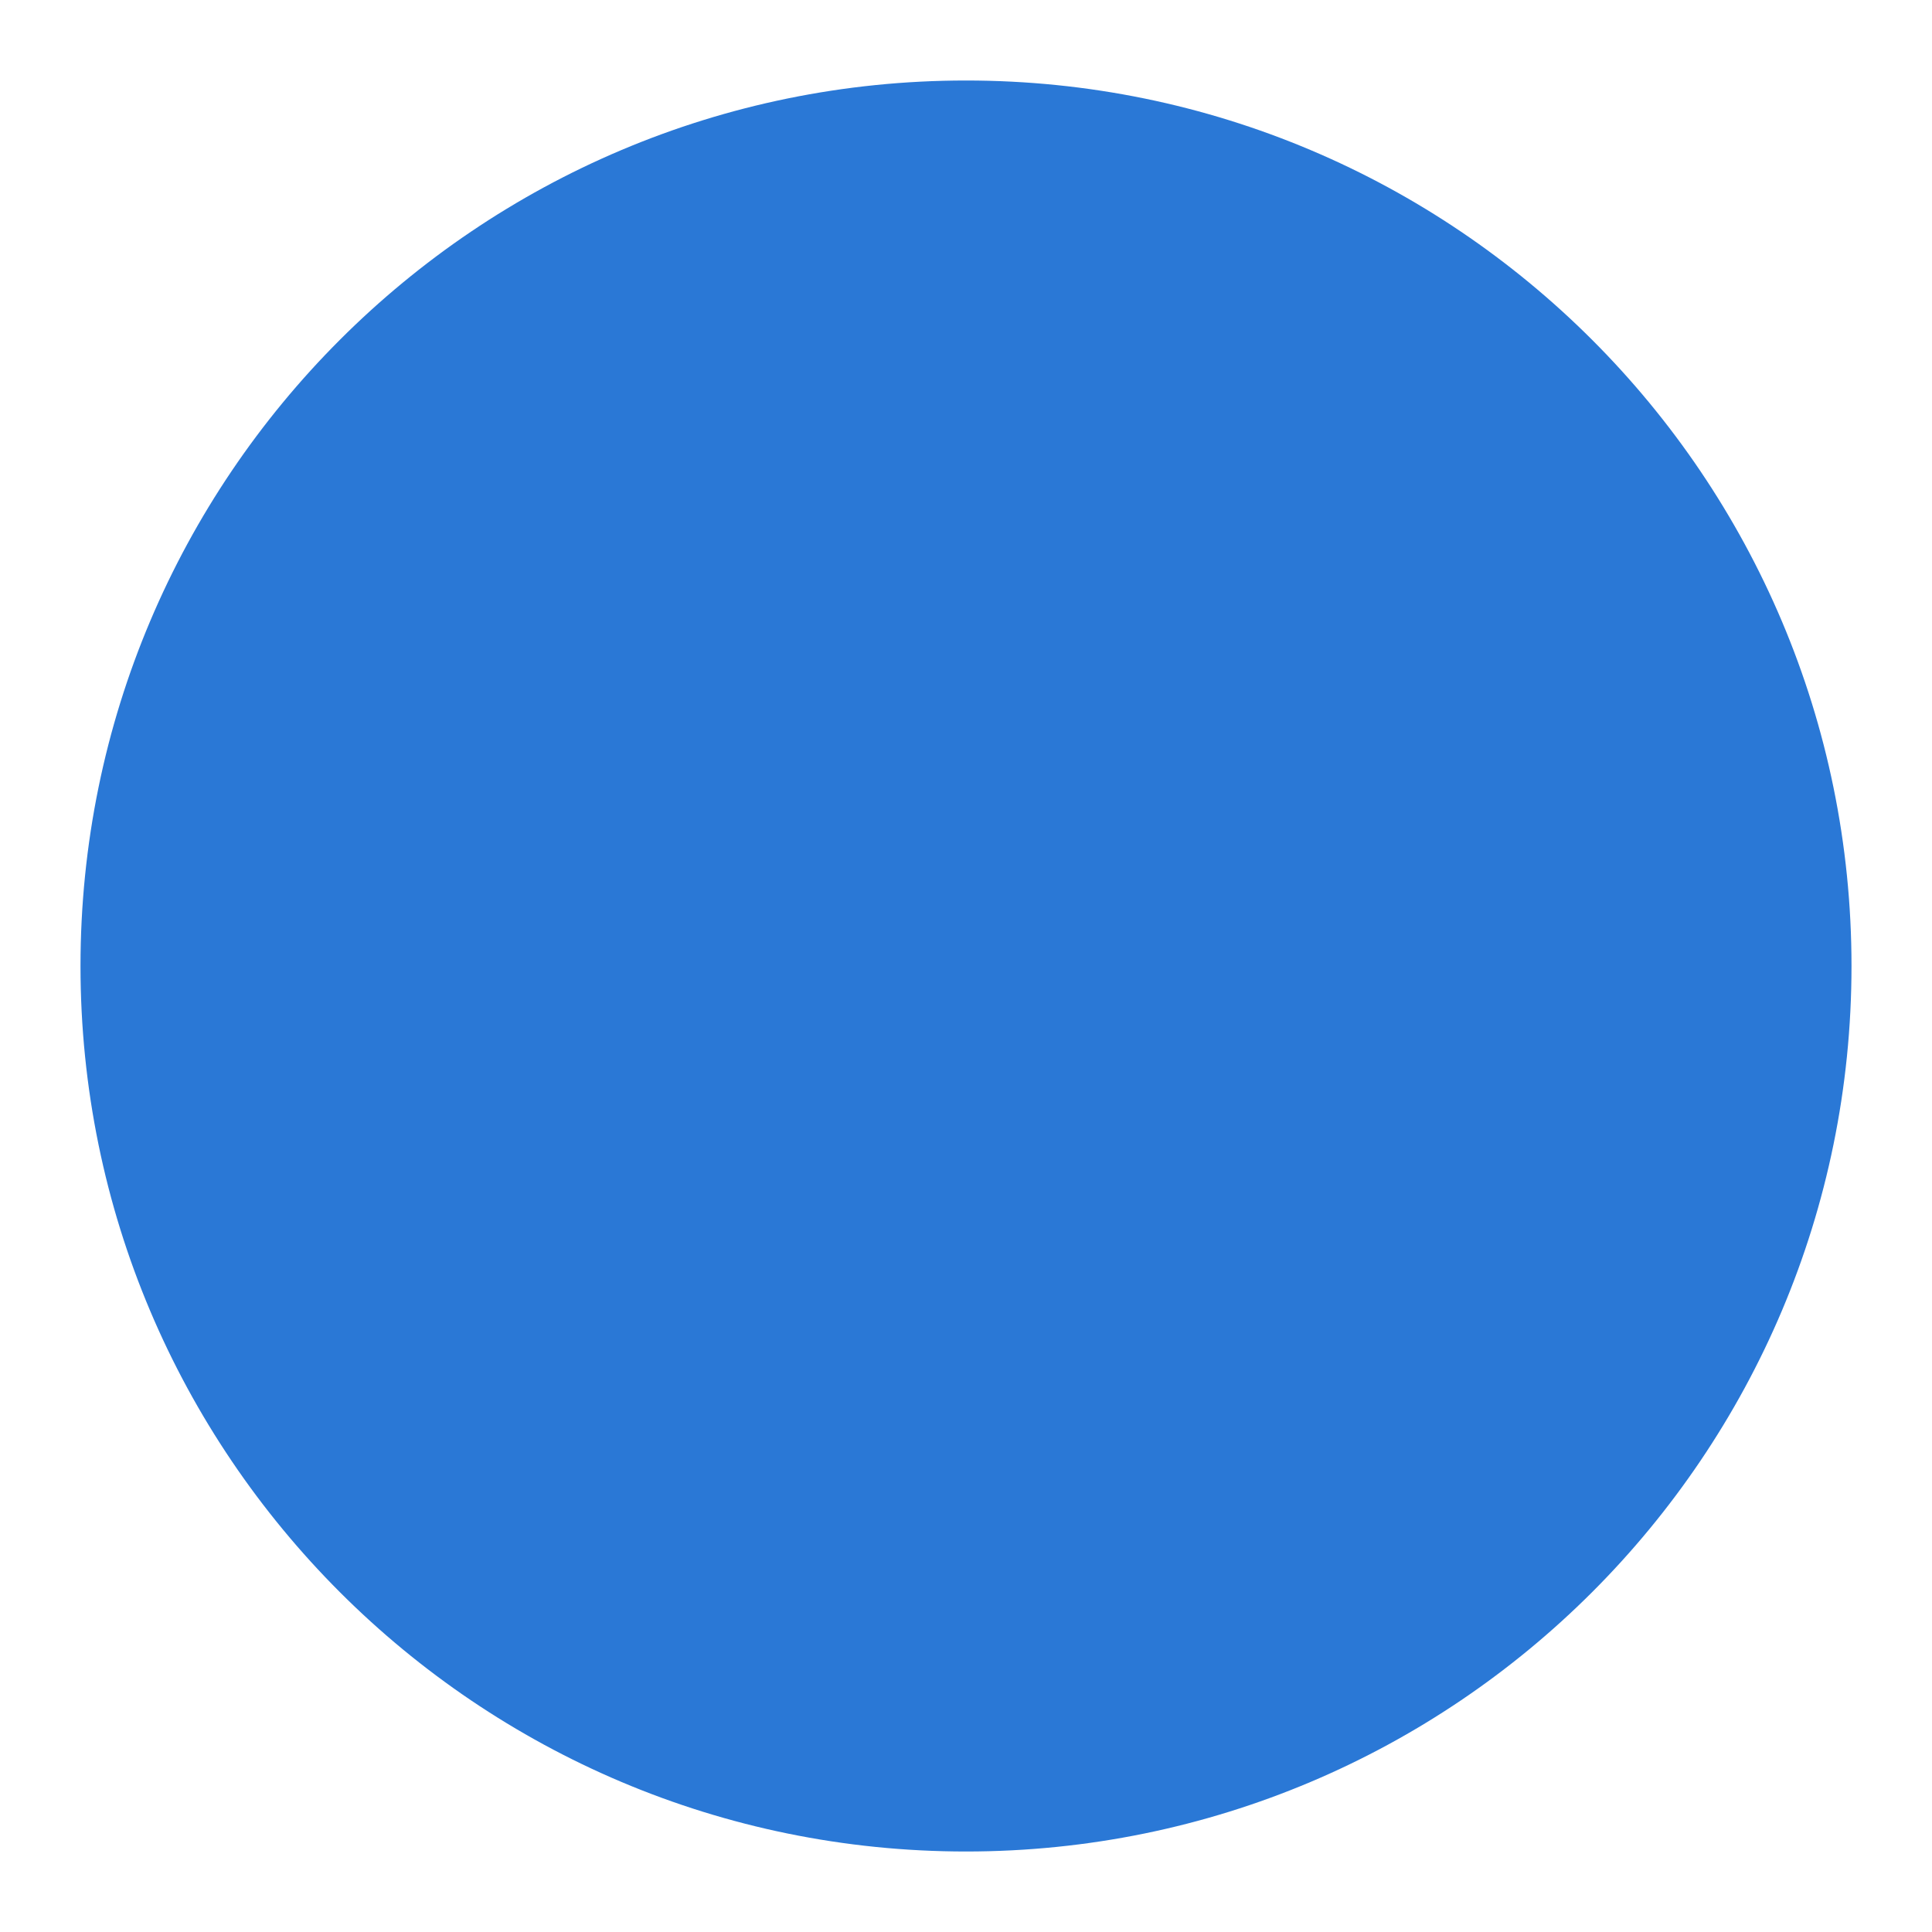
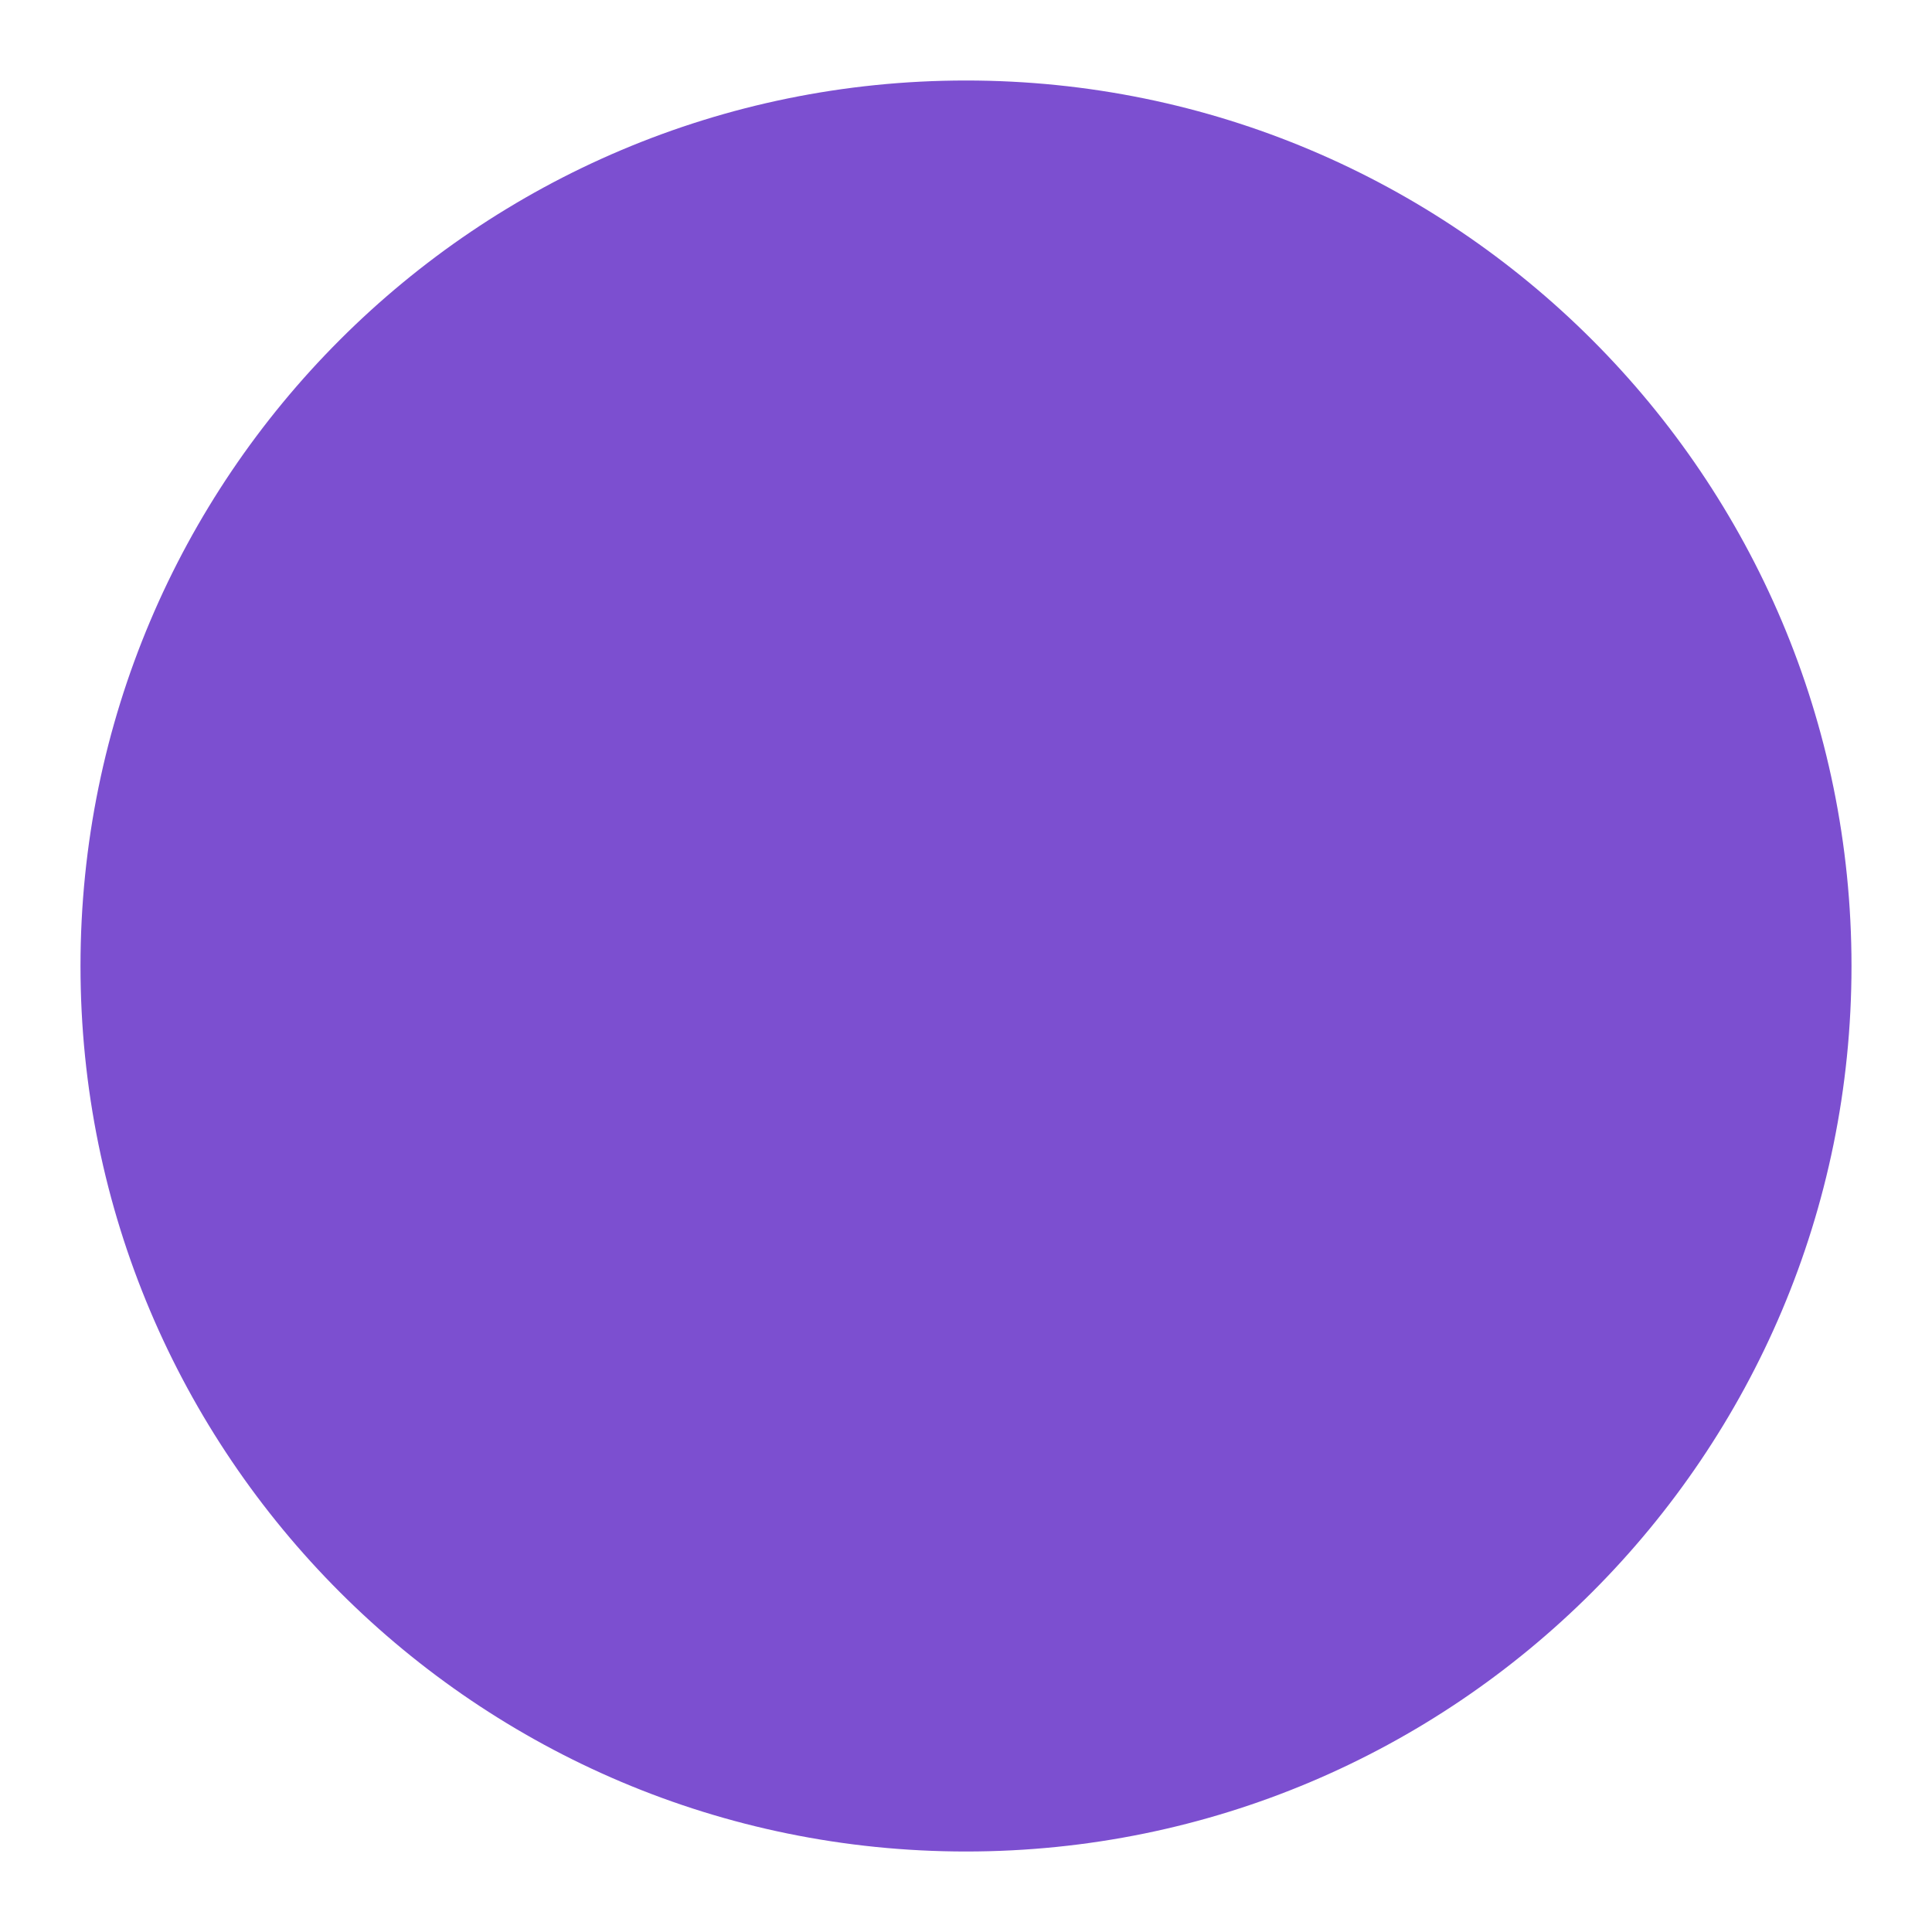
<svg xmlns="http://www.w3.org/2000/svg" width="12" height="12" viewBox="0 0 12 12">
-   <circle cx="6" cy="6" r="5.5" fill="#2a78d6" />
+   <circle cx="6" cy="6" r="5.5" fill="#7c4fd0" />
</svg>
